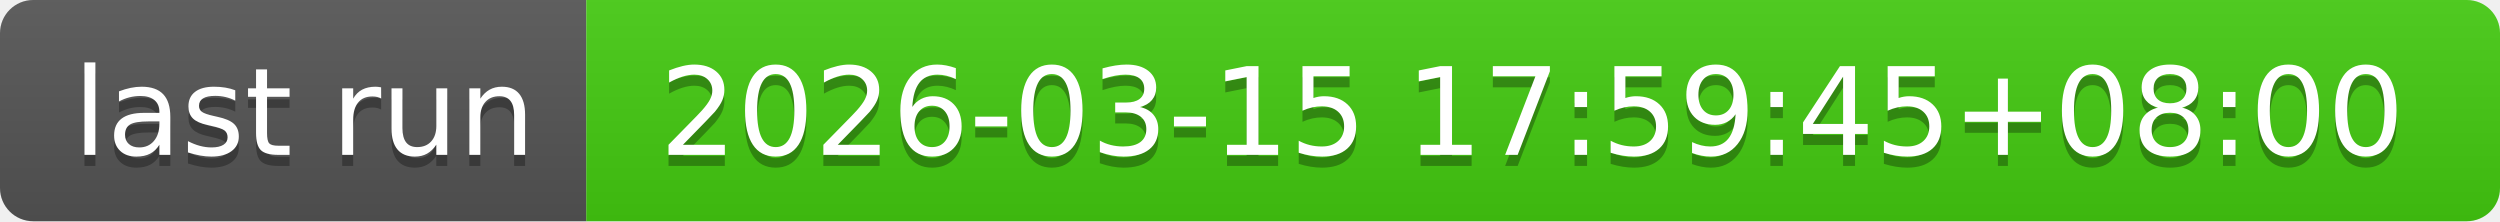
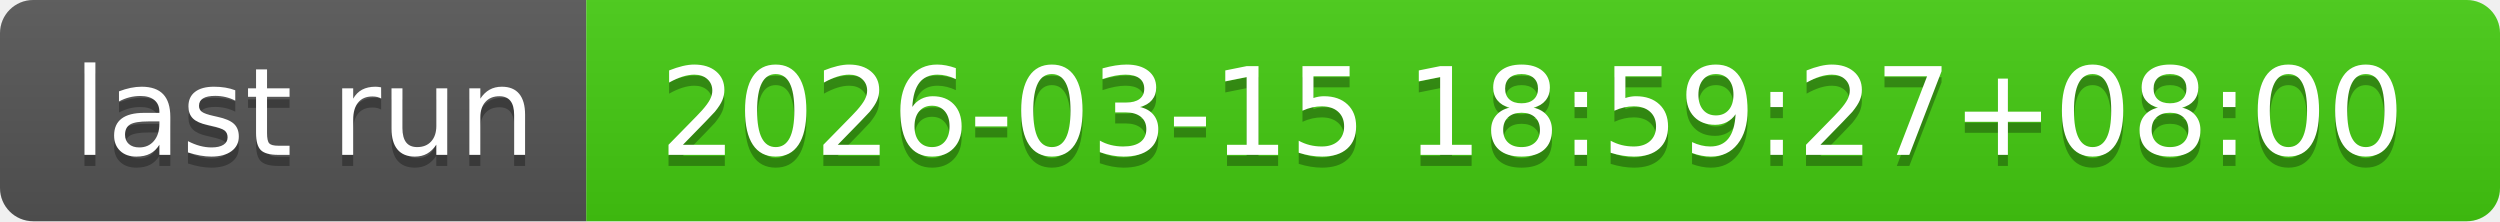
- <svg xmlns="http://www.w3.org/2000/svg" width="226" height="20" role="img" aria-label="last run: 2026-03-15 17:59:45+08:00">
+ <svg xmlns="http://www.w3.org/2000/svg" width="226" height="20" role="img" aria-label="last run: 2026-03-15 18:59:27+08:00">
  <linearGradient id="s" x2="0" y2="100%">
    <stop offset="0" stop-color="#bbb" stop-opacity=".1" />
    <stop offset="1" stop-opacity=".1" />
  </linearGradient>
  <clipPath id="r">
    <rect width="226" height="20" rx="3" fill="#fff" />
  </clipPath>
  <g clip-path="url(#r)">
    <rect width="53" height="20" fill="#555" />
    <rect x="53" width="173" height="20" fill="#4c1" />
    <rect width="226" height="20" fill="url(#s)" />
  </g>
  <g fill="#fff" text-anchor="middle" font-family="Verdana,Geneva,DejaVu Sans,sans-serif" text-rendering="geometricPrecision" font-size="110">
    <text aria-hidden="true" x="275" y="150" fill="#010101" fill-opacity=".3" transform="scale(.1)" textLength="430">last run</text>
    <text x="275" y="140" transform="scale(.1)" fill="#fff" textLength="430">last run</text>
-     <text aria-hidden="true" x="1385" y="150" fill="#010101" fill-opacity=".3" transform="scale(.1)" textLength="1630">2026-03-15 17:59:45+08:00</text>
-     <text x="1385" y="140" transform="scale(.1)" fill="#fff" textLength="1630">2026-03-15 17:59:45+08:00</text>
+     <text aria-hidden="true" x="1385" y="150" fill="#010101" fill-opacity=".3" transform="scale(.1)" textLength="1630">2026-03-15 18:59:27+08:00</text>
+     <text x="1385" y="140" transform="scale(.1)" fill="#fff" textLength="1630">2026-03-15 18:59:27+08:00</text>
  </g>
</svg>
